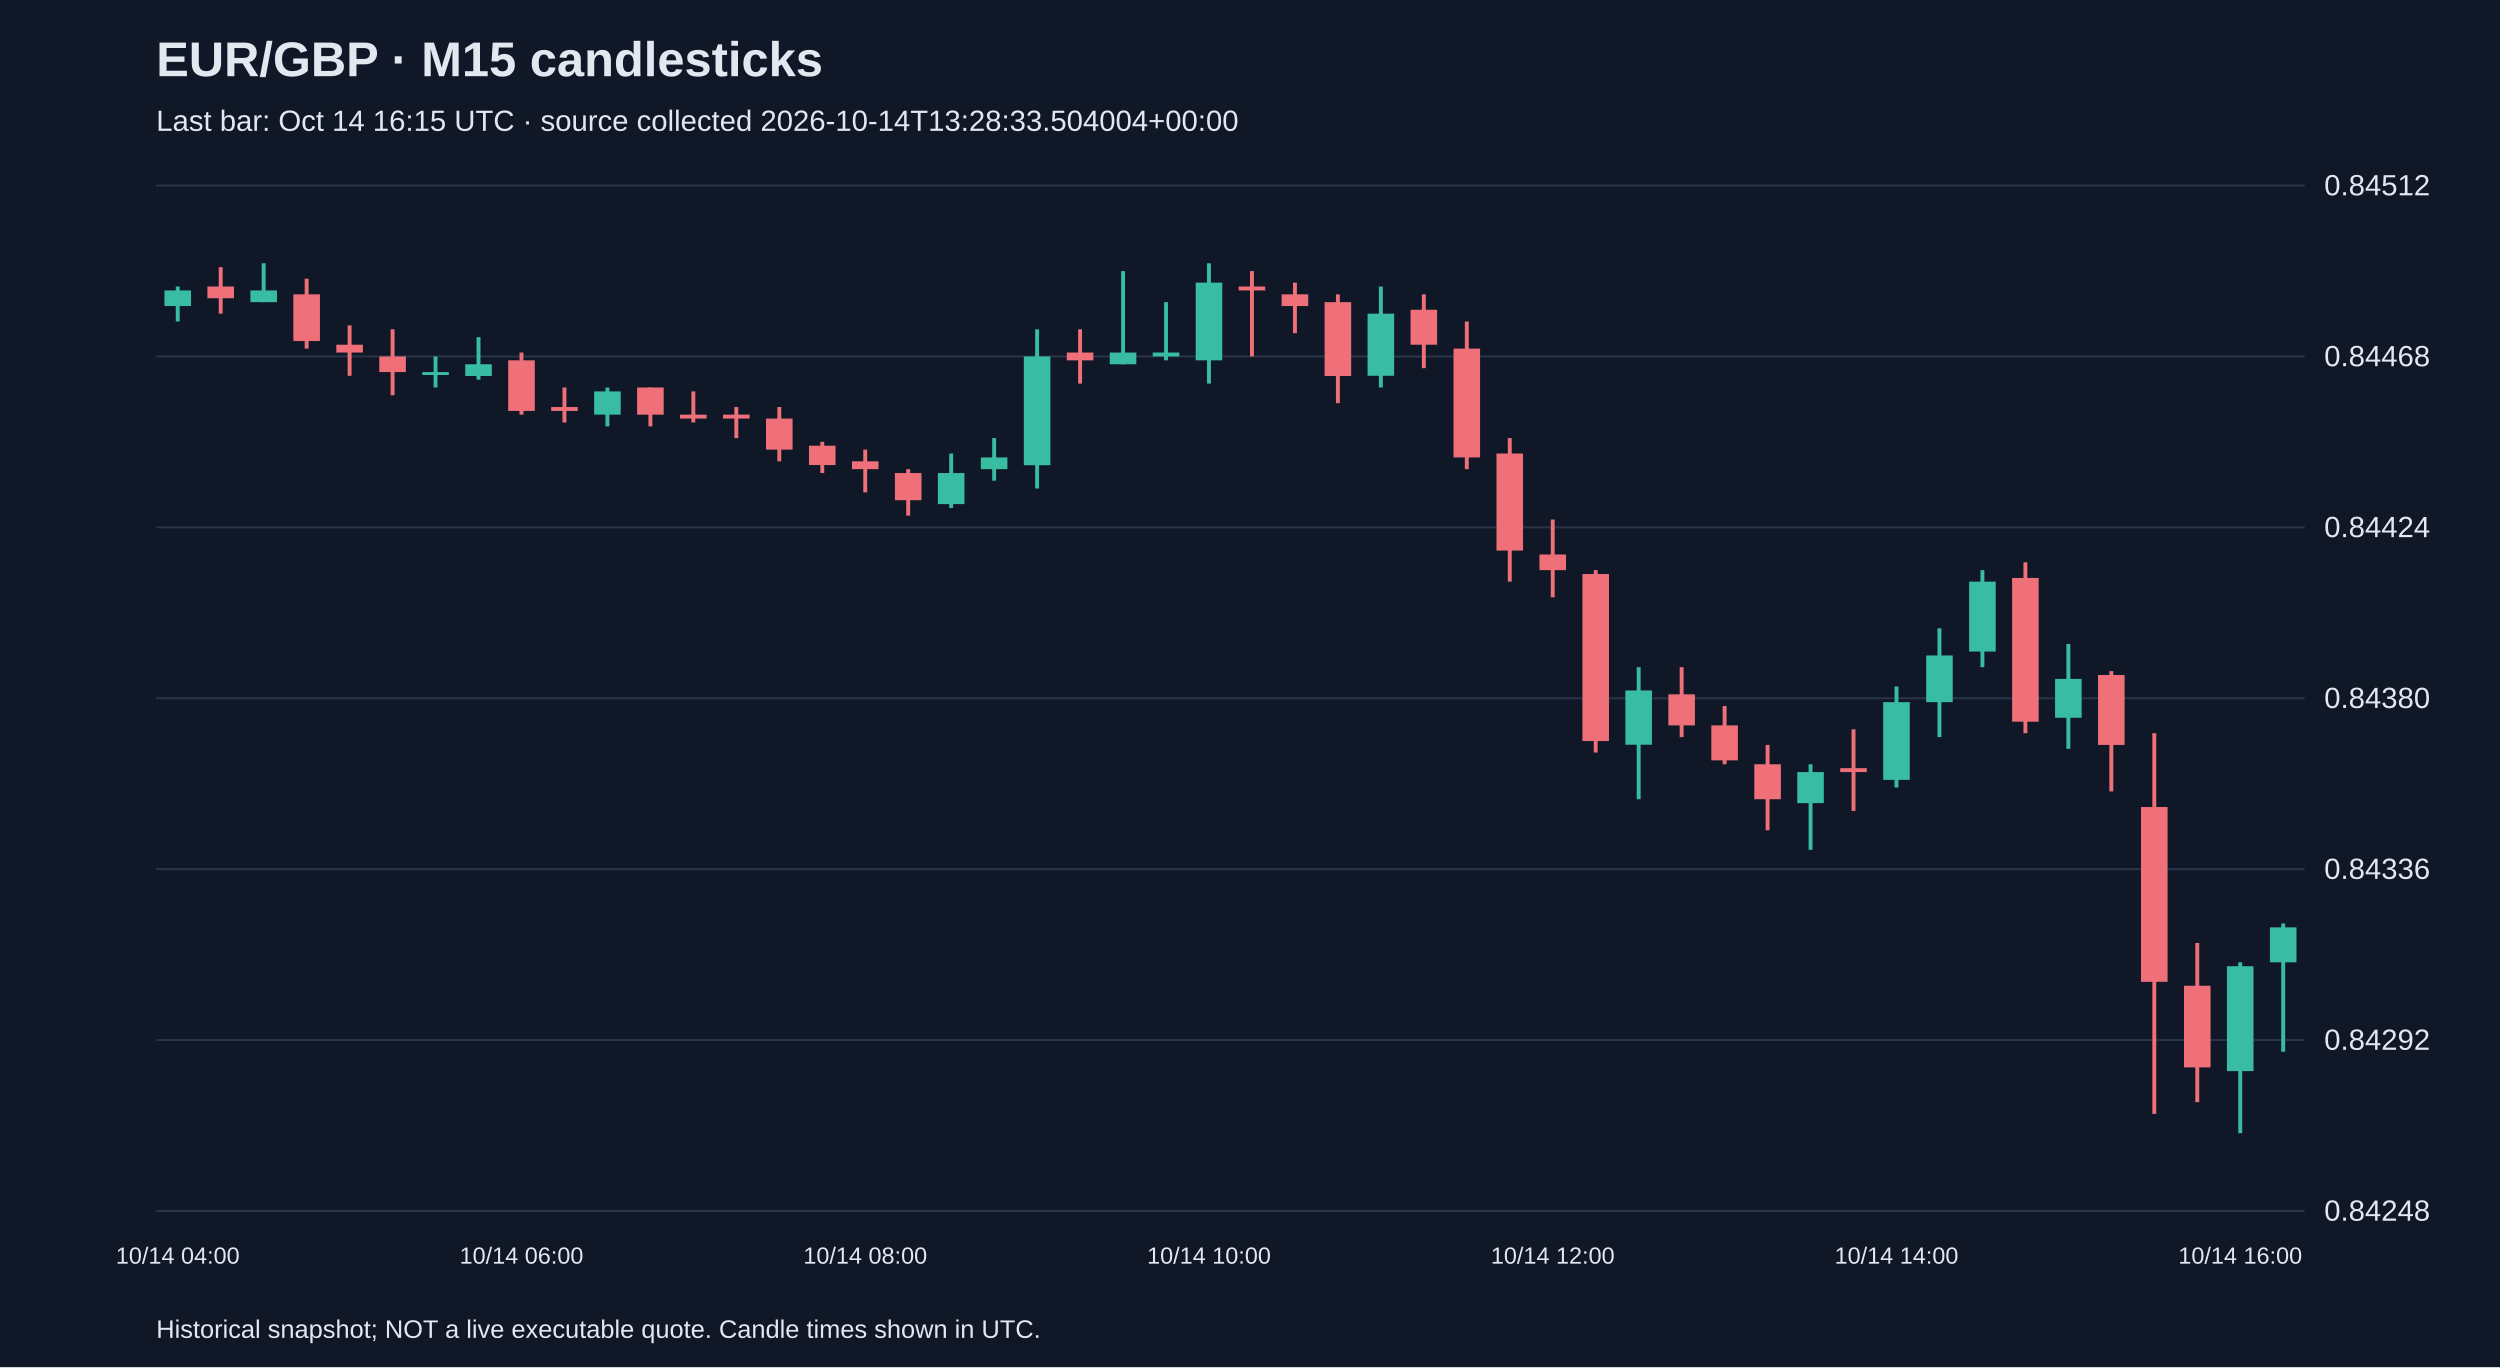
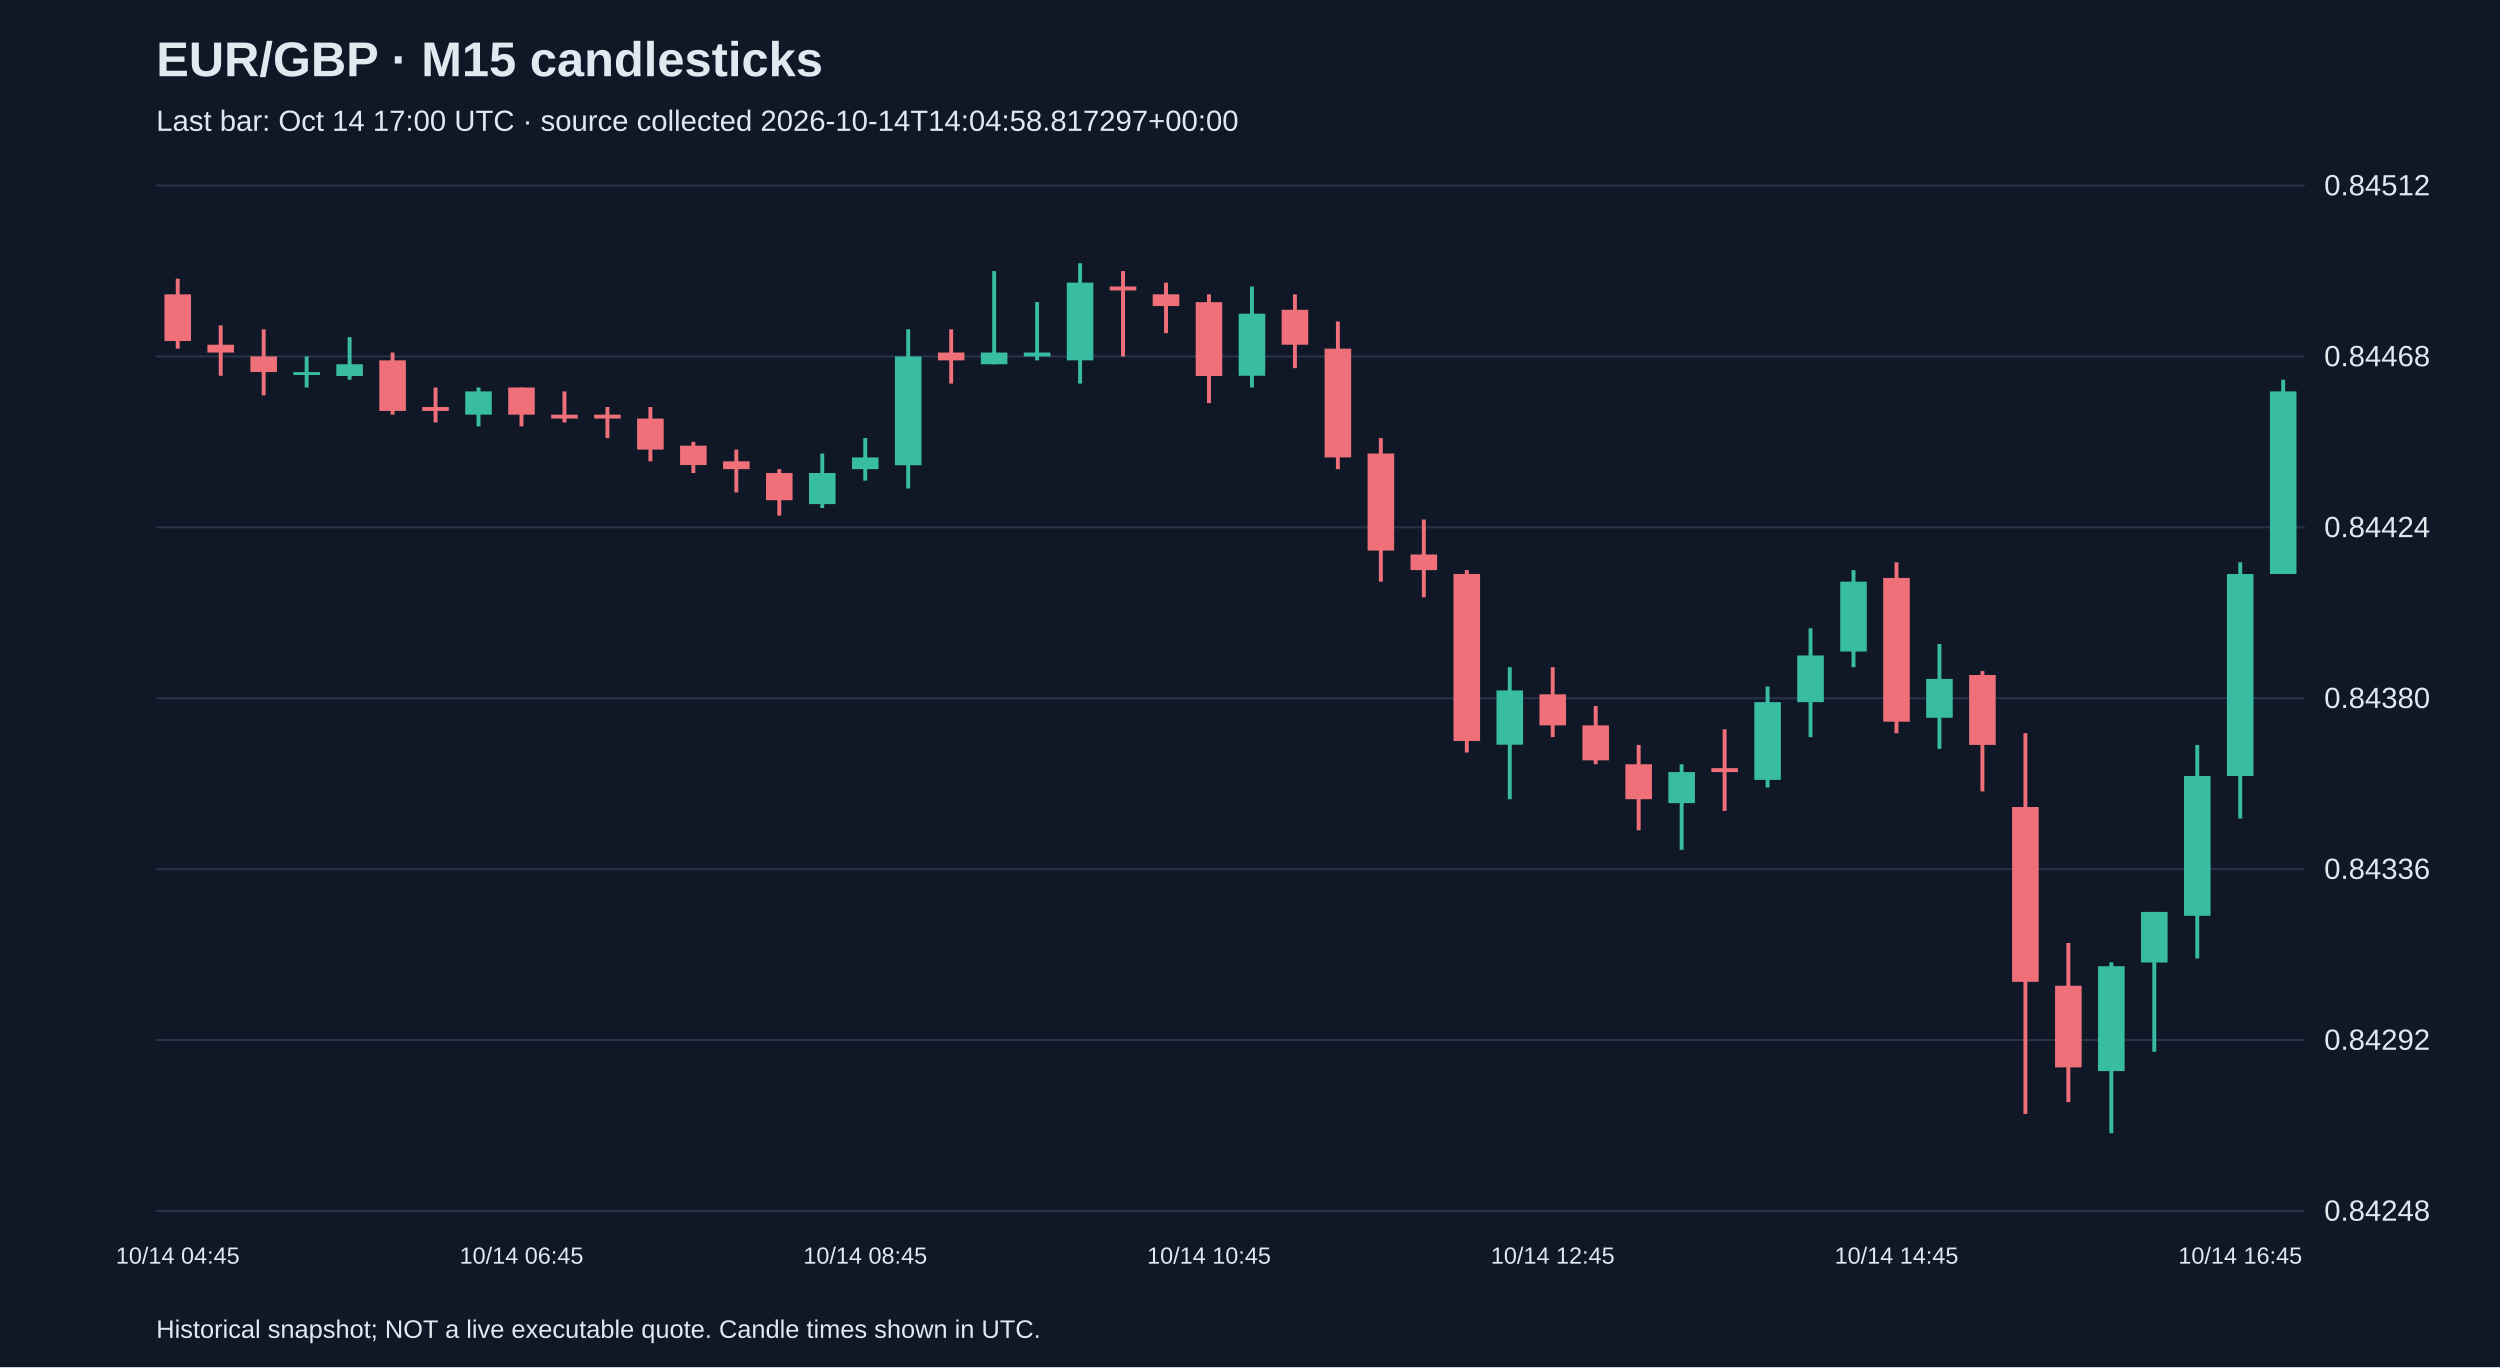
<svg xmlns="http://www.w3.org/2000/svg" viewBox="0 0 1280 700">
  <rect width="100%" height="100%" fill="#101827" />
  <style>text{font-family:Arial,sans-serif;fill:#e2e8f0}</style>
  <text x="80" y="39" font-size="25" font-weight="bold">EUR/GBP · M15 candlesticks</text>
-   <text x="80" y="67" font-size="15" fill="#a6b1c5">Last bar: Oct 14 16:15 UTC · source collected 2026-10-14T13:28:33.504004+00:00</text>
+   <text x="80" y="67" font-size="15" fill="#a6b1c5">Last bar: Oct 14 17:00 UTC · source collected 2026-10-14T14:04:58.817297+00:00</text>
  <line x1="80" y1="620.0" x2="1180" y2="620.0" stroke="#283548" />
  <text x="1190" y="625.0" font-size="15">0.84248</text>
  <line x1="80" y1="532.5" x2="1180" y2="532.5" stroke="#283548" />
  <text x="1190" y="537.5" font-size="15">0.84292</text>
  <line x1="80" y1="445.0" x2="1180" y2="445.0" stroke="#283548" />
  <text x="1190" y="450.0" font-size="15">0.84336</text>
  <line x1="80" y1="357.5" x2="1180" y2="357.5" stroke="#283548" />
  <text x="1190" y="362.5" font-size="15">0.84380</text>
  <line x1="80" y1="270.0" x2="1180" y2="270.0" stroke="#283548" />
  <text x="1190" y="275.0" font-size="15">0.84424</text>
  <line x1="80" y1="182.5" x2="1180" y2="182.5" stroke="#283548" />
  <text x="1190" y="187.5" font-size="15">0.84468</text>
  <line x1="80" y1="95.0" x2="1180" y2="95.0" stroke="#283548" />
  <text x="1190" y="100.0" font-size="15">0.84512</text>
-   <line x1="91.0" y1="146.7" x2="91.0" y2="164.6" stroke="#38bca2" stroke-width="2" />
-   <rect x="84.2" y="148.7" width="13.6" height="8.0" fill="#38bca2" />
-   <text x="91.0" y="647" text-anchor="middle" font-size="12">10/14 04:00</text>
-   <line x1="113.0" y1="136.8" x2="113.0" y2="160.6" stroke="#f07079" stroke-width="2" />
-   <rect x="106.2" y="146.7" width="13.6" height="6.0" fill="#f07079" />
-   <line x1="135.0" y1="134.8" x2="135.0" y2="154.7" stroke="#38bca2" stroke-width="2" />
-   <rect x="128.2" y="148.7" width="13.6" height="6.0" fill="#38bca2" />
-   <line x1="157.0" y1="142.7" x2="157.0" y2="178.5" stroke="#f07079" stroke-width="2" />
-   <rect x="150.2" y="150.7" width="13.6" height="23.9" fill="#f07079" />
-   <line x1="179.0" y1="166.6" x2="179.0" y2="192.4" stroke="#f07079" stroke-width="2" />
-   <rect x="172.2" y="176.5" width="13.6" height="4.0" fill="#f07079" />
-   <line x1="201.0" y1="168.6" x2="201.0" y2="202.4" stroke="#f07079" stroke-width="2" />
-   <rect x="194.2" y="182.5" width="13.6" height="8.0" fill="#f07079" />
-   <line x1="223.0" y1="182.5" x2="223.0" y2="198.4" stroke="#38bca2" stroke-width="2" />
-   <rect x="216.2" y="190.5" width="13.6" height="1.5" fill="#38bca2" />
-   <line x1="245.0" y1="172.6" x2="245.0" y2="194.4" stroke="#38bca2" stroke-width="2" />
-   <rect x="238.2" y="186.5" width="13.6" height="6.0" fill="#38bca2" />
-   <line x1="267.0" y1="180.5" x2="267.0" y2="212.3" stroke="#f07079" stroke-width="2" />
-   <rect x="260.2" y="184.5" width="13.6" height="25.9" fill="#f07079" />
-   <text x="267.0" y="647" text-anchor="middle" font-size="12">10/14 06:00</text>
-   <line x1="289.0" y1="198.4" x2="289.0" y2="216.3" stroke="#f07079" stroke-width="2" />
-   <rect x="282.2" y="208.4" width="13.6" height="2.0" fill="#f07079" />
-   <line x1="311.0" y1="198.4" x2="311.0" y2="218.3" stroke="#38bca2" stroke-width="2" />
-   <rect x="304.2" y="200.4" width="13.6" height="11.9" fill="#38bca2" />
-   <line x1="333.0" y1="198.4" x2="333.0" y2="218.3" stroke="#f07079" stroke-width="2" />
-   <rect x="326.2" y="198.4" width="13.6" height="13.9" fill="#f07079" />
-   <line x1="355.0" y1="200.4" x2="355.0" y2="216.3" stroke="#f07079" stroke-width="2" />
-   <rect x="348.2" y="212.3" width="13.6" height="2.0" fill="#f07079" />
-   <line x1="377.0" y1="208.4" x2="377.0" y2="224.3" stroke="#f07079" stroke-width="2" />
-   <rect x="370.2" y="212.3" width="13.6" height="2.0" fill="#f07079" />
-   <line x1="399.0" y1="208.4" x2="399.0" y2="236.2" stroke="#f07079" stroke-width="2" />
-   <rect x="392.2" y="214.3" width="13.6" height="15.9" fill="#f07079" />
-   <line x1="421.0" y1="226.2" x2="421.0" y2="242.2" stroke="#f07079" stroke-width="2" />
-   <rect x="414.2" y="228.2" width="13.6" height="9.9" fill="#f07079" />
-   <line x1="443.0" y1="230.2" x2="443.0" y2="252.1" stroke="#f07079" stroke-width="2" />
-   <rect x="436.2" y="236.2" width="13.6" height="4.0" fill="#f07079" />
-   <text x="443.0" y="647" text-anchor="middle" font-size="12">10/14 08:00</text>
-   <line x1="465.0" y1="240.2" x2="465.0" y2="264.0" stroke="#f07079" stroke-width="2" />
-   <rect x="458.2" y="242.2" width="13.6" height="13.9" fill="#f07079" />
-   <line x1="487.0" y1="232.2" x2="487.0" y2="260.1" stroke="#38bca2" stroke-width="2" />
-   <rect x="480.2" y="242.2" width="13.6" height="15.9" fill="#38bca2" />
-   <line x1="509.0" y1="224.3" x2="509.0" y2="246.1" stroke="#38bca2" stroke-width="2" />
-   <rect x="502.2" y="234.2" width="13.6" height="6.0" fill="#38bca2" />
-   <line x1="531.0" y1="168.6" x2="531.0" y2="250.1" stroke="#38bca2" stroke-width="2" />
-   <rect x="524.2" y="182.5" width="13.6" height="55.7" fill="#38bca2" />
-   <line x1="553.0" y1="168.6" x2="553.0" y2="196.4" stroke="#f07079" stroke-width="2" />
-   <rect x="546.2" y="180.5" width="13.6" height="4.0" fill="#f07079" />
-   <line x1="575.0" y1="138.8" x2="575.0" y2="186.5" stroke="#38bca2" stroke-width="2" />
-   <rect x="568.2" y="180.5" width="13.6" height="6.0" fill="#38bca2" />
-   <line x1="597.0" y1="154.7" x2="597.0" y2="184.5" stroke="#38bca2" stroke-width="2" />
-   <rect x="590.2" y="180.5" width="13.6" height="2.0" fill="#38bca2" />
-   <line x1="619.0" y1="134.8" x2="619.0" y2="196.4" stroke="#38bca2" stroke-width="2" />
-   <rect x="612.2" y="144.7" width="13.6" height="39.8" fill="#38bca2" />
-   <text x="619.0" y="647" text-anchor="middle" font-size="12">10/14 10:00</text>
-   <line x1="641.0" y1="138.8" x2="641.0" y2="182.5" stroke="#f07079" stroke-width="2" />
-   <rect x="634.2" y="146.7" width="13.6" height="2.0" fill="#f07079" />
-   <line x1="663.0" y1="144.7" x2="663.0" y2="170.6" stroke="#f07079" stroke-width="2" />
-   <rect x="656.2" y="150.7" width="13.6" height="6.0" fill="#f07079" />
-   <line x1="685.0" y1="150.7" x2="685.0" y2="206.4" stroke="#f07079" stroke-width="2" />
-   <rect x="678.2" y="154.7" width="13.6" height="37.8" fill="#f07079" />
-   <line x1="707.0" y1="146.7" x2="707.0" y2="198.4" stroke="#38bca2" stroke-width="2" />
-   <rect x="700.2" y="160.6" width="13.6" height="31.8" fill="#38bca2" />
-   <line x1="729.0" y1="150.7" x2="729.0" y2="188.5" stroke="#f07079" stroke-width="2" />
-   <rect x="722.2" y="158.6" width="13.6" height="17.9" fill="#f07079" />
-   <line x1="751.0" y1="164.6" x2="751.0" y2="240.2" stroke="#f07079" stroke-width="2" />
-   <rect x="744.2" y="178.5" width="13.6" height="55.7" fill="#f07079" />
-   <line x1="773.0" y1="224.3" x2="773.0" y2="297.8" stroke="#f07079" stroke-width="2" />
-   <rect x="766.2" y="232.2" width="13.6" height="49.7" fill="#f07079" />
-   <line x1="795.0" y1="266.0" x2="795.0" y2="305.8" stroke="#f07079" stroke-width="2" />
-   <rect x="788.2" y="283.9" width="13.6" height="8.0" fill="#f07079" />
-   <text x="795.0" y="647" text-anchor="middle" font-size="12">10/14 12:00</text>
-   <line x1="817.0" y1="291.9" x2="817.0" y2="385.3" stroke="#f07079" stroke-width="2" />
-   <rect x="810.2" y="293.9" width="13.6" height="85.5" fill="#f07079" />
-   <line x1="839.0" y1="341.6" x2="839.0" y2="409.2" stroke="#38bca2" stroke-width="2" />
-   <rect x="832.2" y="353.5" width="13.6" height="27.8" fill="#38bca2" />
-   <line x1="861.0" y1="341.6" x2="861.0" y2="377.4" stroke="#f07079" stroke-width="2" />
-   <rect x="854.2" y="355.5" width="13.6" height="15.9" fill="#f07079" />
-   <line x1="883.0" y1="361.5" x2="883.0" y2="391.3" stroke="#f07079" stroke-width="2" />
-   <rect x="876.2" y="371.4" width="13.6" height="17.9" fill="#f07079" />
-   <line x1="905.0" y1="381.4" x2="905.0" y2="425.1" stroke="#f07079" stroke-width="2" />
-   <rect x="898.2" y="391.3" width="13.6" height="17.9" fill="#f07079" />
-   <line x1="927.0" y1="391.3" x2="927.0" y2="435.1" stroke="#38bca2" stroke-width="2" />
-   <rect x="920.2" y="395.3" width="13.6" height="15.9" fill="#38bca2" />
-   <line x1="949.0" y1="373.4" x2="949.0" y2="415.2" stroke="#f07079" stroke-width="2" />
-   <rect x="942.2" y="393.3" width="13.6" height="2.0" fill="#f07079" />
-   <line x1="971.0" y1="351.5" x2="971.0" y2="403.2" stroke="#38bca2" stroke-width="2" />
-   <rect x="964.2" y="359.5" width="13.6" height="39.8" fill="#38bca2" />
-   <text x="971.0" y="647" text-anchor="middle" font-size="12">10/14 14:00</text>
-   <line x1="993.0" y1="321.7" x2="993.0" y2="377.4" stroke="#38bca2" stroke-width="2" />
-   <rect x="986.2" y="335.6" width="13.6" height="23.9" fill="#38bca2" />
-   <line x1="1015.0" y1="291.9" x2="1015.0" y2="341.6" stroke="#38bca2" stroke-width="2" />
-   <rect x="1008.2" y="297.8" width="13.6" height="35.8" fill="#38bca2" />
-   <line x1="1037.0" y1="287.9" x2="1037.0" y2="375.4" stroke="#f07079" stroke-width="2" />
-   <rect x="1030.2" y="295.9" width="13.6" height="73.6" fill="#f07079" />
-   <line x1="1059.0" y1="329.7" x2="1059.0" y2="383.4" stroke="#38bca2" stroke-width="2" />
-   <rect x="1052.2" y="347.6" width="13.6" height="19.9" fill="#38bca2" />
-   <line x1="1081.0" y1="343.6" x2="1081.0" y2="405.2" stroke="#f07079" stroke-width="2" />
-   <rect x="1074.2" y="345.6" width="13.6" height="35.8" fill="#f07079" />
-   <line x1="1103.0" y1="375.4" x2="1103.0" y2="570.3" stroke="#f07079" stroke-width="2" />
-   <rect x="1096.2" y="413.2" width="13.6" height="89.5" fill="#f07079" />
-   <line x1="1125.0" y1="482.8" x2="1125.0" y2="564.3" stroke="#f07079" stroke-width="2" />
-   <rect x="1118.2" y="504.7" width="13.6" height="41.8" fill="#f07079" />
-   <line x1="1147.0" y1="492.7" x2="1147.0" y2="580.2" stroke="#38bca2" stroke-width="2" />
-   <rect x="1140.2" y="494.7" width="13.6" height="53.7" fill="#38bca2" />
-   <text x="1147.0" y="647" text-anchor="middle" font-size="12">10/14 16:00</text>
-   <line x1="1169.0" y1="472.8" x2="1169.0" y2="538.5" stroke="#38bca2" stroke-width="2" />
-   <rect x="1162.2" y="474.8" width="13.6" height="17.9" fill="#38bca2" />
+   <line x1="91.0" y1="142.7" x2="91.0" y2="178.5" stroke="#f07079" stroke-width="2" />
+   <rect x="84.2" y="150.7" width="13.6" height="23.9" fill="#f07079" />
+   <text x="91.0" y="647" text-anchor="middle" font-size="12">10/14 04:45</text>
+   <line x1="113.0" y1="166.6" x2="113.0" y2="192.4" stroke="#f07079" stroke-width="2" />
+   <rect x="106.2" y="176.5" width="13.6" height="4.0" fill="#f07079" />
+   <line x1="135.0" y1="168.6" x2="135.0" y2="202.4" stroke="#f07079" stroke-width="2" />
+   <rect x="128.2" y="182.5" width="13.6" height="8.0" fill="#f07079" />
+   <line x1="157.0" y1="182.5" x2="157.0" y2="198.4" stroke="#38bca2" stroke-width="2" />
+   <rect x="150.2" y="190.5" width="13.6" height="1.5" fill="#38bca2" />
+   <line x1="179.0" y1="172.6" x2="179.0" y2="194.4" stroke="#38bca2" stroke-width="2" />
+   <rect x="172.2" y="186.5" width="13.6" height="6.0" fill="#38bca2" />
+   <line x1="201.0" y1="180.5" x2="201.0" y2="212.3" stroke="#f07079" stroke-width="2" />
+   <rect x="194.2" y="184.5" width="13.6" height="25.9" fill="#f07079" />
+   <line x1="223.0" y1="198.4" x2="223.0" y2="216.3" stroke="#f07079" stroke-width="2" />
+   <rect x="216.2" y="208.4" width="13.6" height="2.0" fill="#f07079" />
+   <line x1="245.0" y1="198.4" x2="245.0" y2="218.3" stroke="#38bca2" stroke-width="2" />
+   <rect x="238.2" y="200.4" width="13.6" height="11.9" fill="#38bca2" />
+   <line x1="267.0" y1="198.4" x2="267.0" y2="218.3" stroke="#f07079" stroke-width="2" />
+   <rect x="260.2" y="198.4" width="13.6" height="13.9" fill="#f07079" />
+   <text x="267.0" y="647" text-anchor="middle" font-size="12">10/14 06:45</text>
+   <line x1="289.0" y1="200.4" x2="289.0" y2="216.3" stroke="#f07079" stroke-width="2" />
+   <rect x="282.2" y="212.3" width="13.6" height="2.0" fill="#f07079" />
+   <line x1="311.0" y1="208.4" x2="311.0" y2="224.3" stroke="#f07079" stroke-width="2" />
+   <rect x="304.2" y="212.3" width="13.6" height="2.0" fill="#f07079" />
+   <line x1="333.0" y1="208.4" x2="333.0" y2="236.2" stroke="#f07079" stroke-width="2" />
+   <rect x="326.2" y="214.3" width="13.6" height="15.9" fill="#f07079" />
+   <line x1="355.0" y1="226.2" x2="355.0" y2="242.2" stroke="#f07079" stroke-width="2" />
+   <rect x="348.2" y="228.2" width="13.6" height="9.9" fill="#f07079" />
+   <line x1="377.0" y1="230.2" x2="377.0" y2="252.1" stroke="#f07079" stroke-width="2" />
+   <rect x="370.2" y="236.2" width="13.6" height="4.0" fill="#f07079" />
+   <line x1="399.0" y1="240.2" x2="399.0" y2="264.0" stroke="#f07079" stroke-width="2" />
+   <rect x="392.2" y="242.2" width="13.6" height="13.9" fill="#f07079" />
+   <line x1="421.0" y1="232.2" x2="421.0" y2="260.1" stroke="#38bca2" stroke-width="2" />
+   <rect x="414.2" y="242.2" width="13.6" height="15.9" fill="#38bca2" />
+   <line x1="443.0" y1="224.3" x2="443.0" y2="246.1" stroke="#38bca2" stroke-width="2" />
+   <rect x="436.2" y="234.2" width="13.6" height="6.0" fill="#38bca2" />
+   <text x="443.0" y="647" text-anchor="middle" font-size="12">10/14 08:45</text>
+   <line x1="465.0" y1="168.6" x2="465.0" y2="250.1" stroke="#38bca2" stroke-width="2" />
+   <rect x="458.2" y="182.5" width="13.6" height="55.7" fill="#38bca2" />
+   <line x1="487.0" y1="168.6" x2="487.0" y2="196.4" stroke="#f07079" stroke-width="2" />
+   <rect x="480.2" y="180.5" width="13.6" height="4.0" fill="#f07079" />
+   <line x1="509.0" y1="138.8" x2="509.0" y2="186.5" stroke="#38bca2" stroke-width="2" />
+   <rect x="502.2" y="180.5" width="13.6" height="6.0" fill="#38bca2" />
+   <line x1="531.0" y1="154.7" x2="531.0" y2="184.5" stroke="#38bca2" stroke-width="2" />
+   <rect x="524.2" y="180.5" width="13.6" height="2.0" fill="#38bca2" />
+   <line x1="553.0" y1="134.8" x2="553.0" y2="196.4" stroke="#38bca2" stroke-width="2" />
+   <rect x="546.2" y="144.7" width="13.6" height="39.8" fill="#38bca2" />
+   <line x1="575.0" y1="138.8" x2="575.0" y2="182.5" stroke="#f07079" stroke-width="2" />
+   <rect x="568.2" y="146.7" width="13.6" height="2.0" fill="#f07079" />
+   <line x1="597.0" y1="144.7" x2="597.0" y2="170.6" stroke="#f07079" stroke-width="2" />
+   <rect x="590.2" y="150.7" width="13.6" height="6.0" fill="#f07079" />
+   <line x1="619.0" y1="150.7" x2="619.0" y2="206.4" stroke="#f07079" stroke-width="2" />
+   <rect x="612.2" y="154.7" width="13.6" height="37.8" fill="#f07079" />
+   <text x="619.0" y="647" text-anchor="middle" font-size="12">10/14 10:45</text>
+   <line x1="641.0" y1="146.7" x2="641.0" y2="198.4" stroke="#38bca2" stroke-width="2" />
+   <rect x="634.2" y="160.6" width="13.6" height="31.8" fill="#38bca2" />
+   <line x1="663.0" y1="150.7" x2="663.0" y2="188.5" stroke="#f07079" stroke-width="2" />
+   <rect x="656.2" y="158.6" width="13.6" height="17.9" fill="#f07079" />
+   <line x1="685.0" y1="164.6" x2="685.0" y2="240.2" stroke="#f07079" stroke-width="2" />
+   <rect x="678.2" y="178.5" width="13.6" height="55.7" fill="#f07079" />
+   <line x1="707.0" y1="224.3" x2="707.0" y2="297.8" stroke="#f07079" stroke-width="2" />
+   <rect x="700.2" y="232.2" width="13.6" height="49.7" fill="#f07079" />
+   <line x1="729.0" y1="266.0" x2="729.0" y2="305.8" stroke="#f07079" stroke-width="2" />
+   <rect x="722.2" y="283.9" width="13.6" height="8.0" fill="#f07079" />
+   <line x1="751.0" y1="291.9" x2="751.0" y2="385.3" stroke="#f07079" stroke-width="2" />
+   <rect x="744.2" y="293.9" width="13.6" height="85.5" fill="#f07079" />
+   <line x1="773.0" y1="341.6" x2="773.0" y2="409.2" stroke="#38bca2" stroke-width="2" />
+   <rect x="766.2" y="353.5" width="13.6" height="27.8" fill="#38bca2" />
+   <line x1="795.0" y1="341.6" x2="795.0" y2="377.4" stroke="#f07079" stroke-width="2" />
+   <rect x="788.2" y="355.5" width="13.6" height="15.9" fill="#f07079" />
+   <text x="795.0" y="647" text-anchor="middle" font-size="12">10/14 12:45</text>
+   <line x1="817.0" y1="361.5" x2="817.0" y2="391.3" stroke="#f07079" stroke-width="2" />
+   <rect x="810.2" y="371.4" width="13.6" height="17.9" fill="#f07079" />
+   <line x1="839.0" y1="381.4" x2="839.0" y2="425.1" stroke="#f07079" stroke-width="2" />
+   <rect x="832.2" y="391.3" width="13.6" height="17.9" fill="#f07079" />
+   <line x1="861.0" y1="391.3" x2="861.0" y2="435.1" stroke="#38bca2" stroke-width="2" />
+   <rect x="854.2" y="395.3" width="13.6" height="15.9" fill="#38bca2" />
+   <line x1="883.0" y1="373.4" x2="883.0" y2="415.2" stroke="#f07079" stroke-width="2" />
+   <rect x="876.2" y="393.3" width="13.6" height="2.0" fill="#f07079" />
+   <line x1="905.0" y1="351.5" x2="905.0" y2="403.2" stroke="#38bca2" stroke-width="2" />
+   <rect x="898.2" y="359.5" width="13.6" height="39.8" fill="#38bca2" />
+   <line x1="927.0" y1="321.7" x2="927.0" y2="377.4" stroke="#38bca2" stroke-width="2" />
+   <rect x="920.2" y="335.6" width="13.6" height="23.9" fill="#38bca2" />
+   <line x1="949.0" y1="291.9" x2="949.0" y2="341.6" stroke="#38bca2" stroke-width="2" />
+   <rect x="942.2" y="297.8" width="13.6" height="35.8" fill="#38bca2" />
+   <line x1="971.0" y1="287.9" x2="971.0" y2="375.4" stroke="#f07079" stroke-width="2" />
+   <rect x="964.2" y="295.9" width="13.6" height="73.6" fill="#f07079" />
+   <text x="971.0" y="647" text-anchor="middle" font-size="12">10/14 14:45</text>
+   <line x1="993.0" y1="329.7" x2="993.0" y2="383.4" stroke="#38bca2" stroke-width="2" />
+   <rect x="986.2" y="347.6" width="13.6" height="19.9" fill="#38bca2" />
+   <line x1="1015.0" y1="343.6" x2="1015.0" y2="405.2" stroke="#f07079" stroke-width="2" />
+   <rect x="1008.2" y="345.6" width="13.6" height="35.8" fill="#f07079" />
+   <line x1="1037.0" y1="375.4" x2="1037.0" y2="570.3" stroke="#f07079" stroke-width="2" />
+   <rect x="1030.2" y="413.2" width="13.6" height="89.5" fill="#f07079" />
+   <line x1="1059.0" y1="482.8" x2="1059.0" y2="564.3" stroke="#f07079" stroke-width="2" />
+   <rect x="1052.2" y="504.7" width="13.6" height="41.8" fill="#f07079" />
+   <line x1="1081.0" y1="492.7" x2="1081.0" y2="580.2" stroke="#38bca2" stroke-width="2" />
+   <rect x="1074.2" y="494.7" width="13.6" height="53.7" fill="#38bca2" />
+   <line x1="1103.0" y1="466.9" x2="1103.0" y2="538.5" stroke="#38bca2" stroke-width="2" />
+   <rect x="1096.2" y="466.9" width="13.6" height="25.9" fill="#38bca2" />
+   <line x1="1125.0" y1="381.4" x2="1125.0" y2="490.7" stroke="#38bca2" stroke-width="2" />
+   <rect x="1118.2" y="397.3" width="13.6" height="71.6" fill="#38bca2" />
+   <line x1="1147.0" y1="287.9" x2="1147.0" y2="419.1" stroke="#38bca2" stroke-width="2" />
+   <rect x="1140.2" y="293.9" width="13.6" height="103.4" fill="#38bca2" />
+   <text x="1147.0" y="647" text-anchor="middle" font-size="12">10/14 16:45</text>
+   <line x1="1169.0" y1="194.4" x2="1169.0" y2="293.9" stroke="#38bca2" stroke-width="2" />
+   <rect x="1162.2" y="200.4" width="13.6" height="93.5" fill="#38bca2" />
  <text x="80" y="685" font-size="13">Historical snapshot; NOT a live executable quote. Candle times shown in UTC.</text>
</svg>
